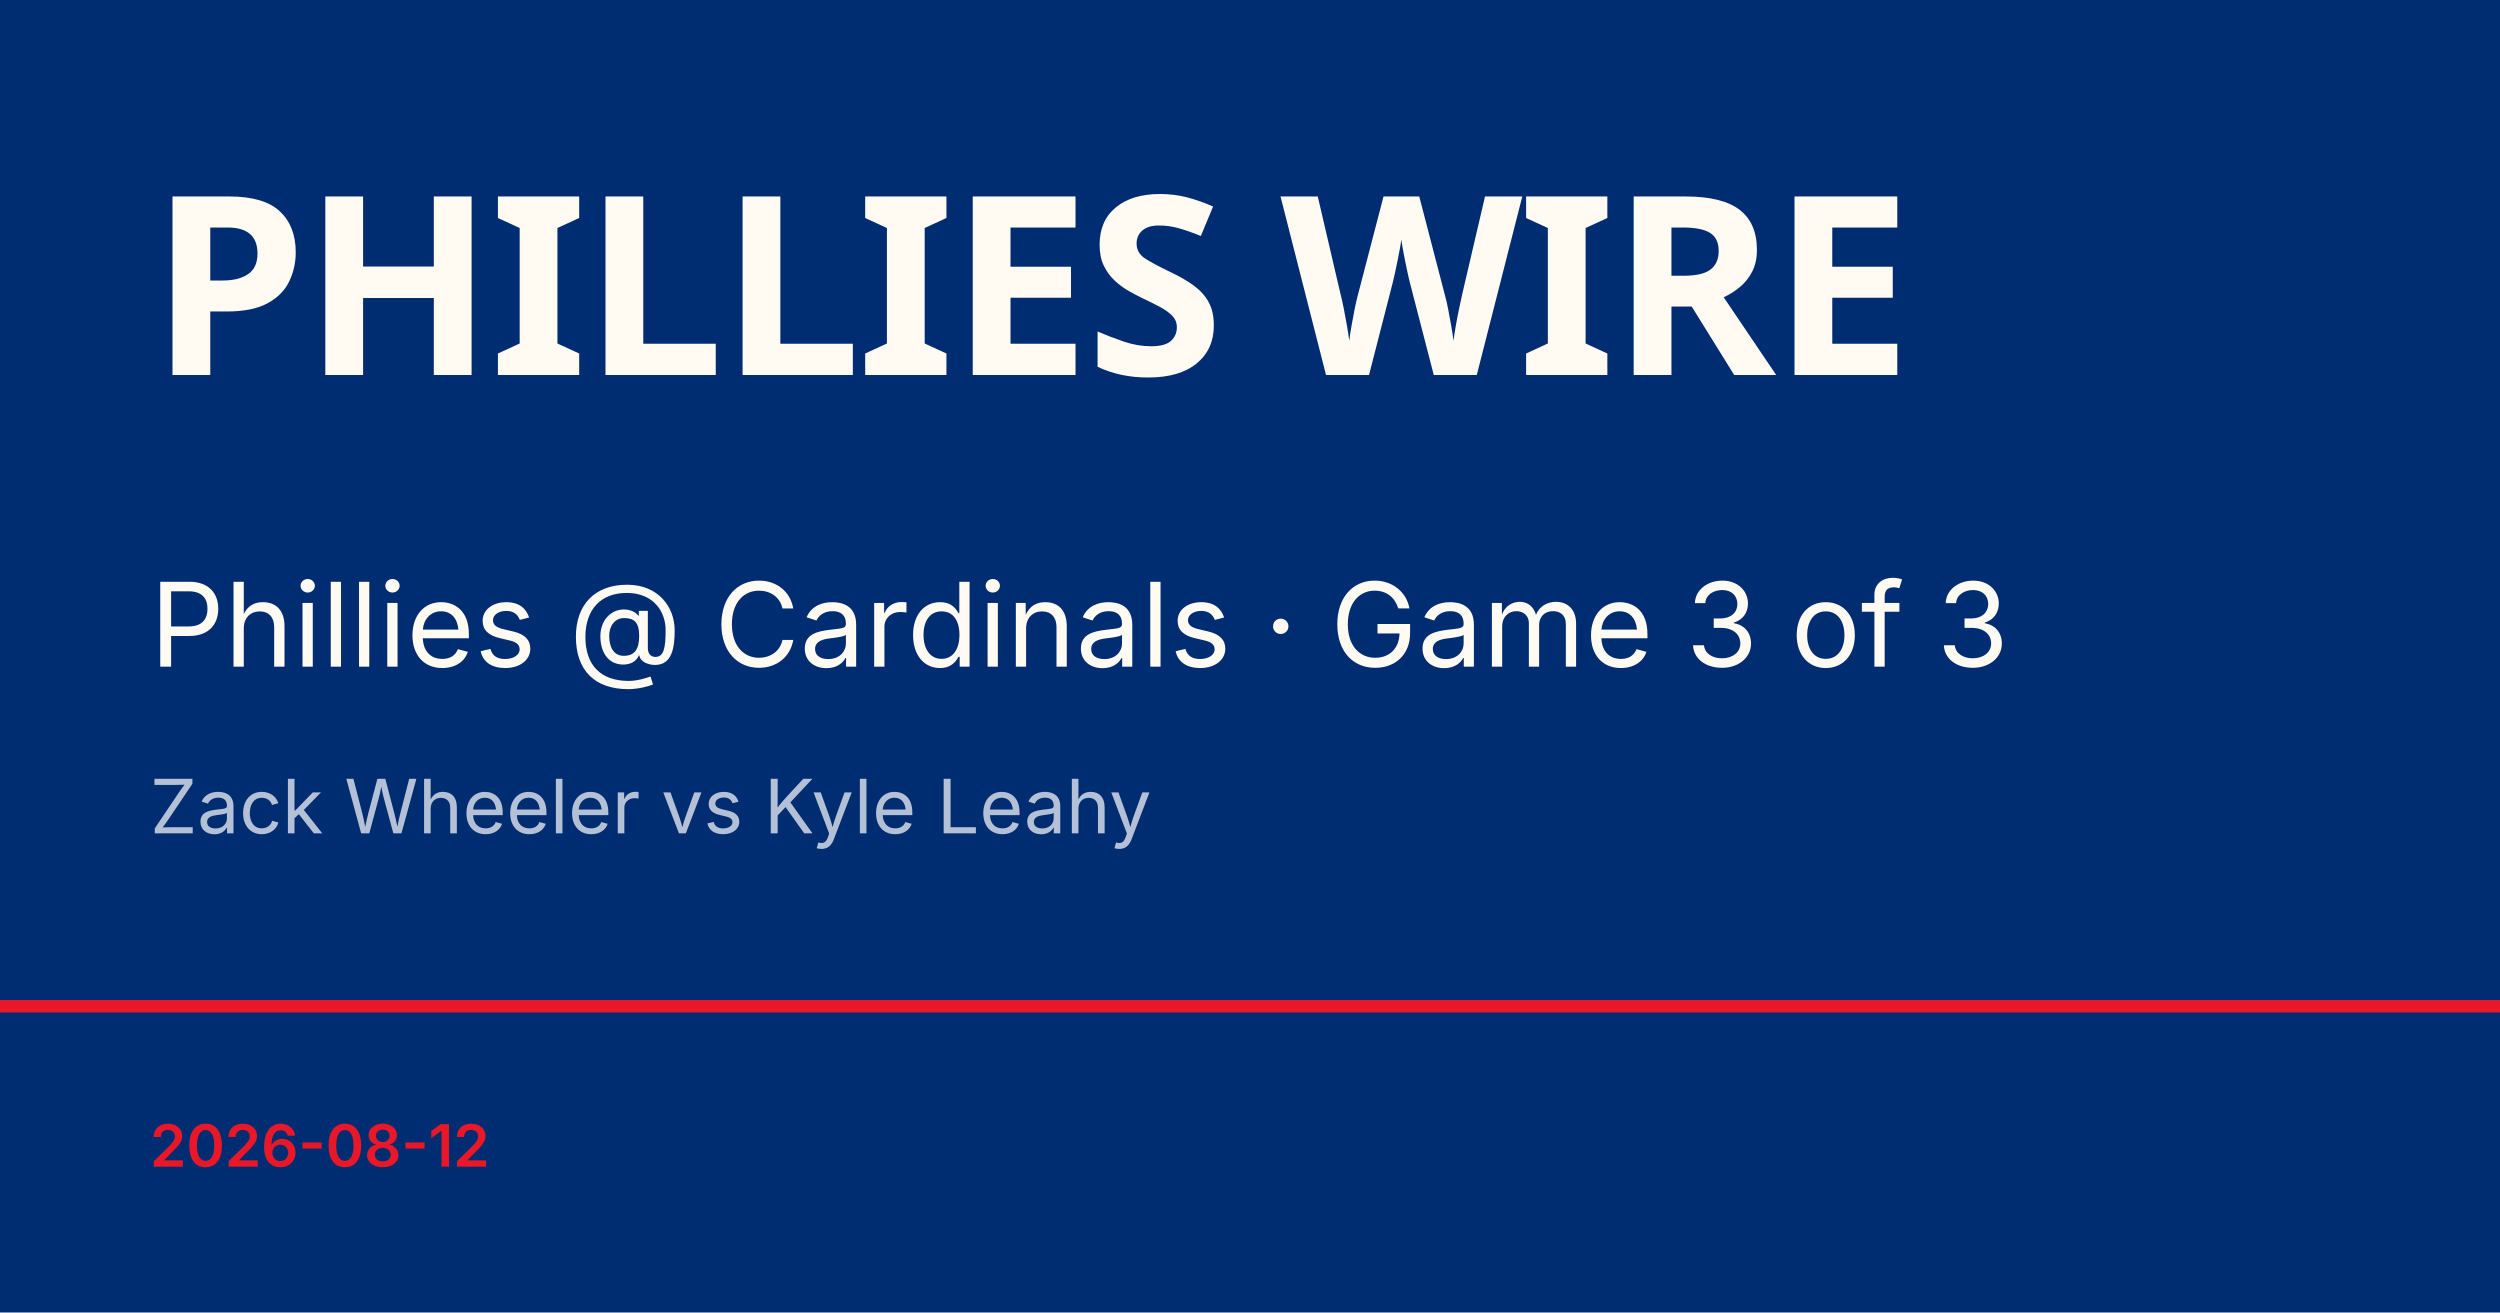
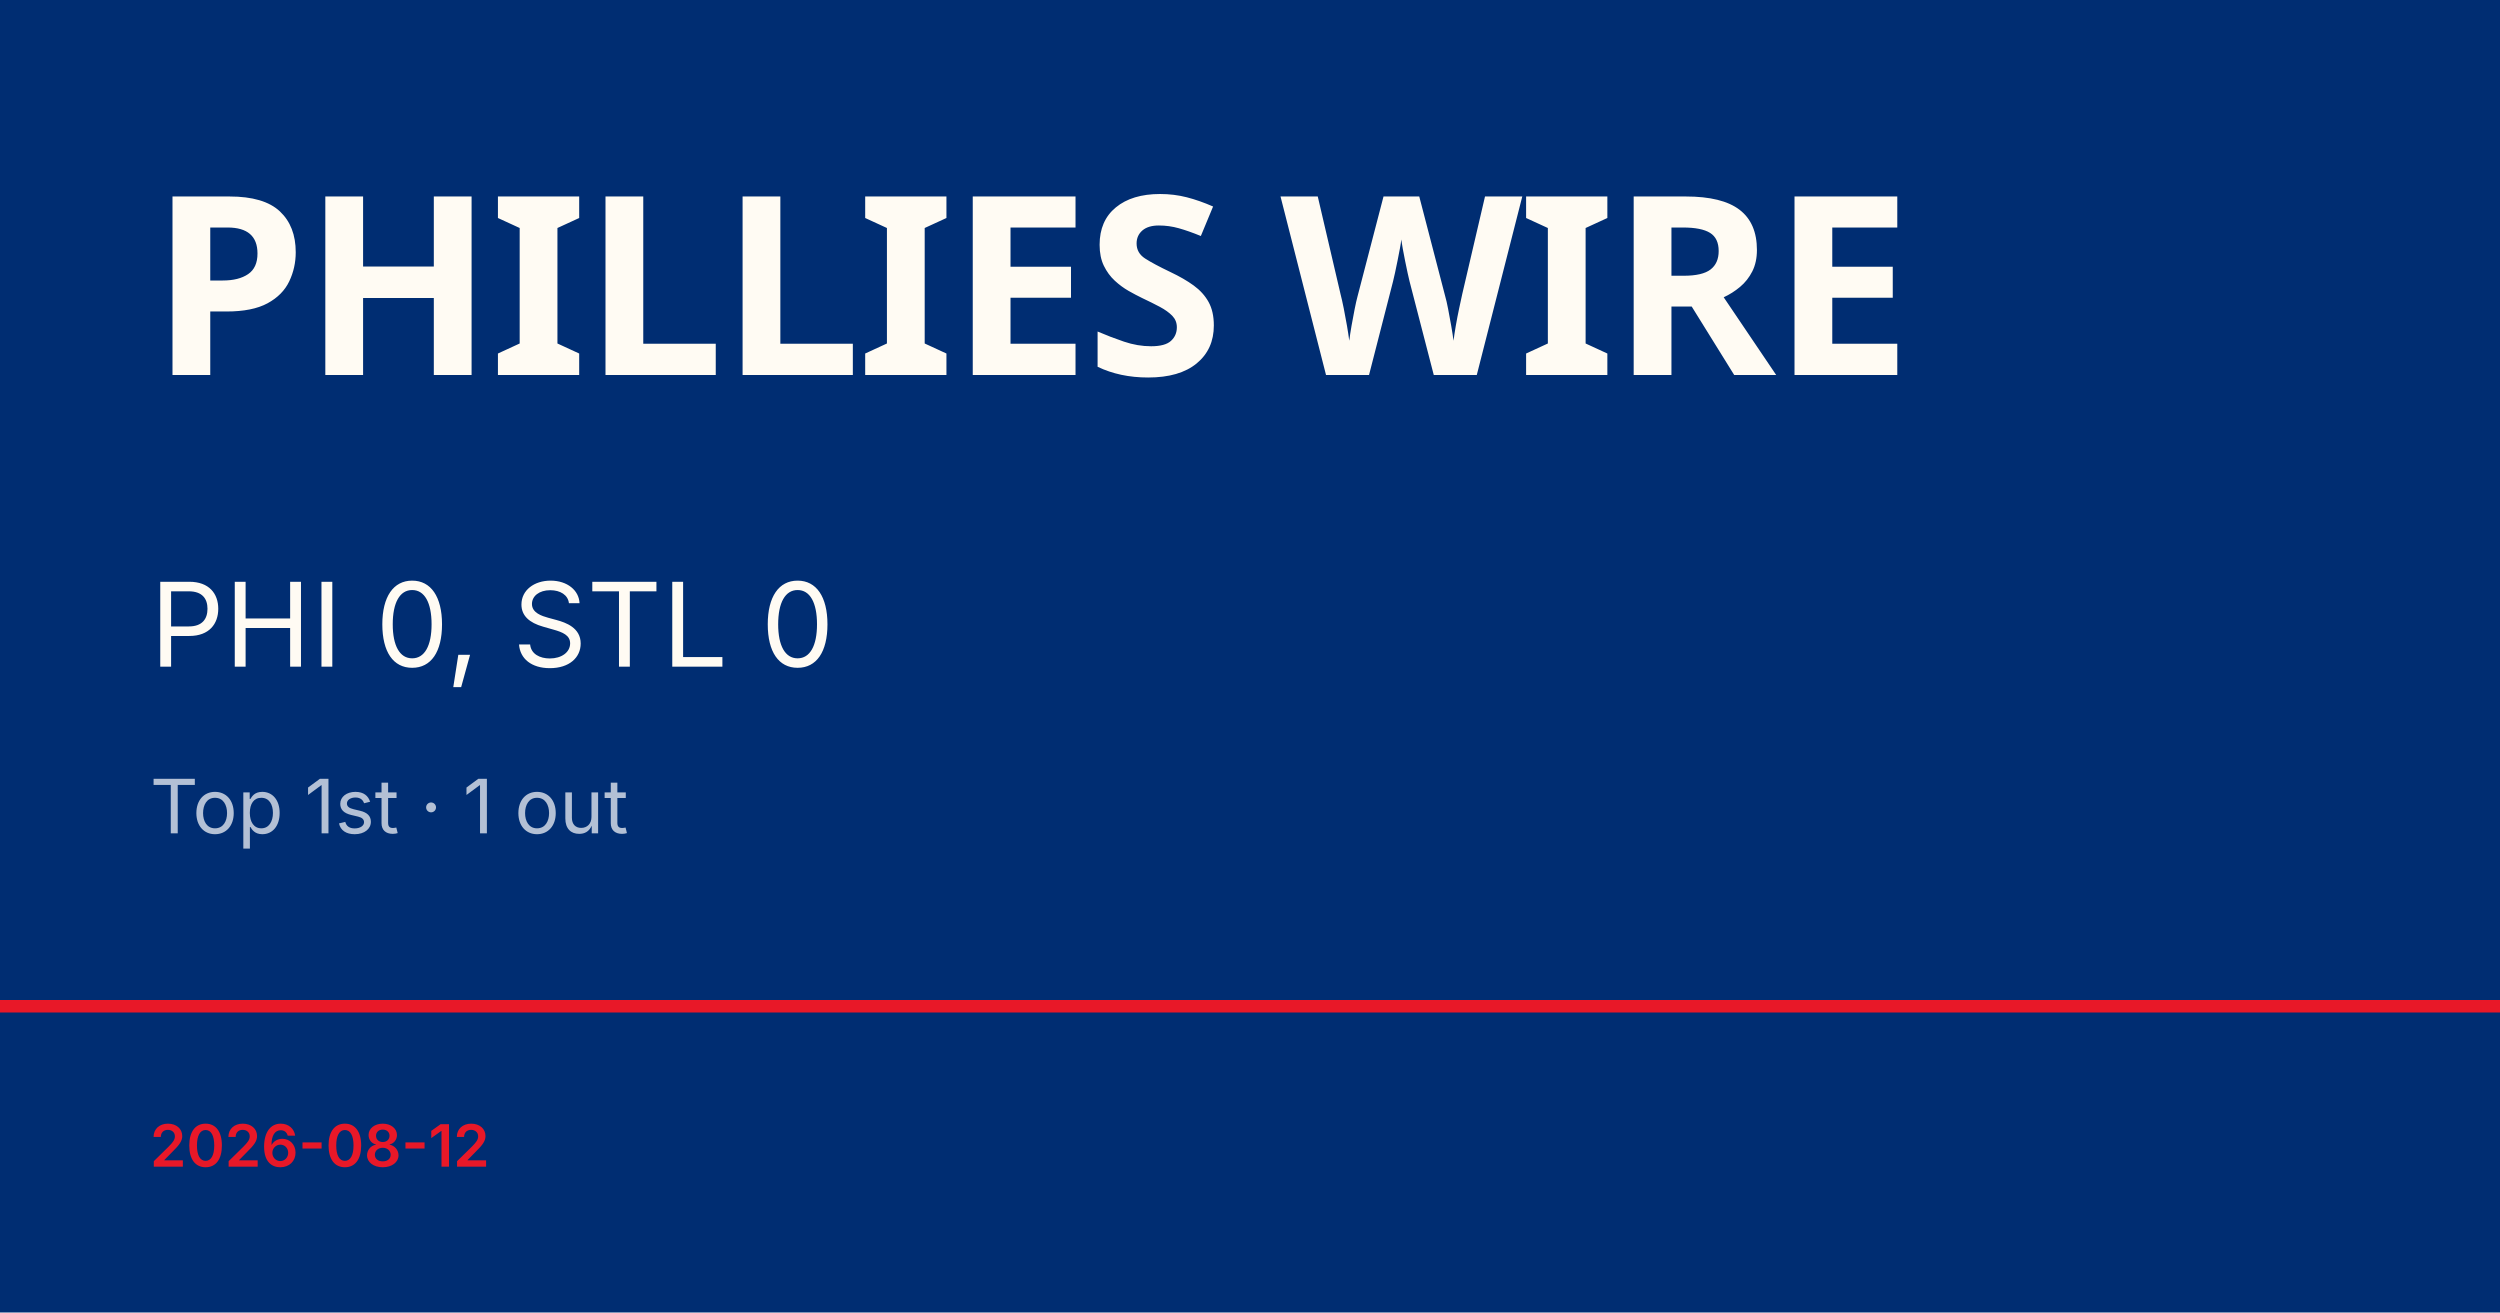
<svg xmlns="http://www.w3.org/2000/svg" viewBox="0 0 1200 630">
  <rect width="1200" height="630" fill="#002d72" />
  <rect y="480" width="1200" height="6" fill="#e81828" />
  <text x="72" y="180" font-family="Barlow Condensed, Impact, sans-serif" font-size="120" font-weight="900" fill="#fffbf3" letter-spacing="-2">PHILLIES WIRE</text>
-   <text x="72" y="320" font-family="Inter, Helvetica, sans-serif" font-size="56" fill="#fffbf3">Phillies @ Cardinals · Game 3 of 3</text>
-   <text x="72" y="400" font-family="Inter, Helvetica, sans-serif" font-size="36" fill="rgba(255,255,255,0.7)">Zack Wheeler vs Kyle Leahy</text>
+   <text x="72" y="320" font-family="Inter, Helvetica, sans-serif" font-size="56" fill="#fffbf3">PHI 0, STL 0</text>
+   <text x="72" y="400" font-family="Inter, Helvetica, sans-serif" font-size="36" fill="rgba(255,255,255,0.7)">Top 1st · 1 out</text>
  <text x="72" y="560" font-family="Inter, Helvetica, sans-serif" font-size="28" fill="#e81828" font-weight="600">2026-08-12</text>
</svg>
